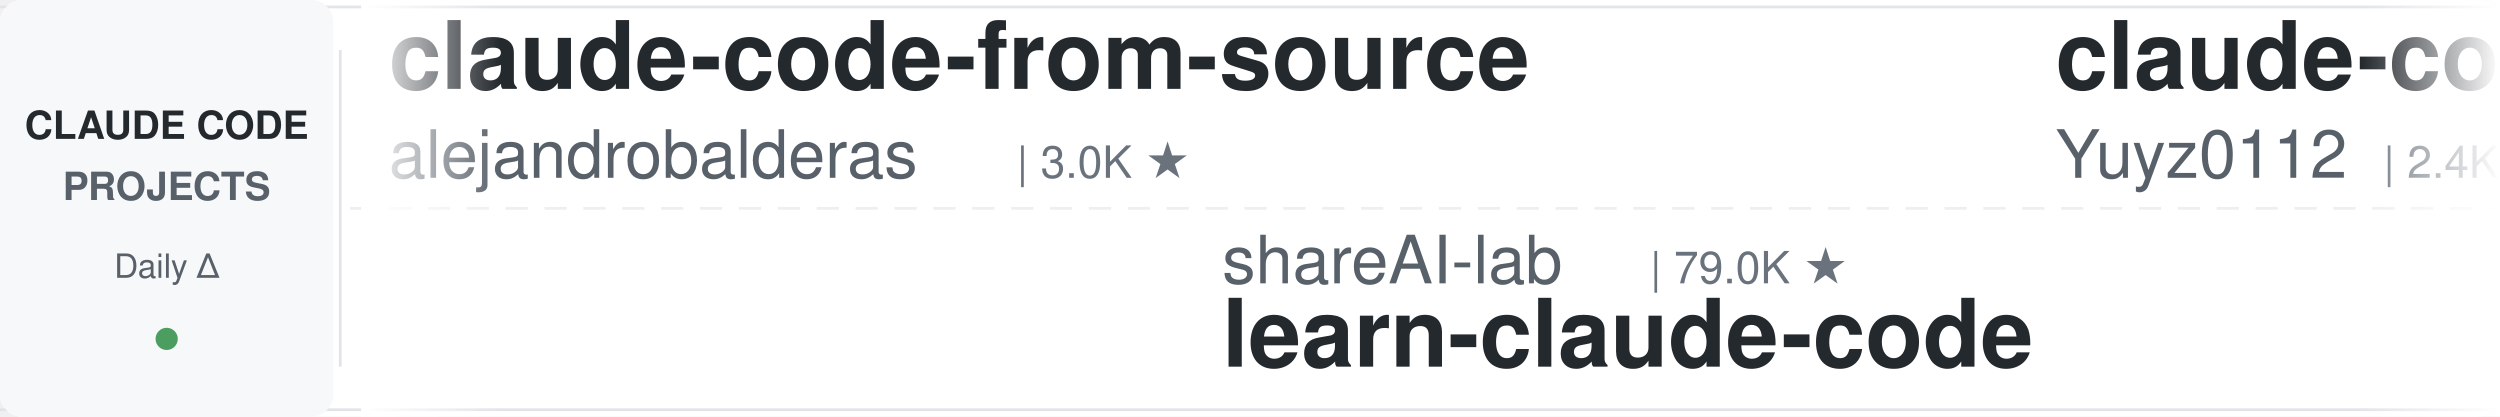
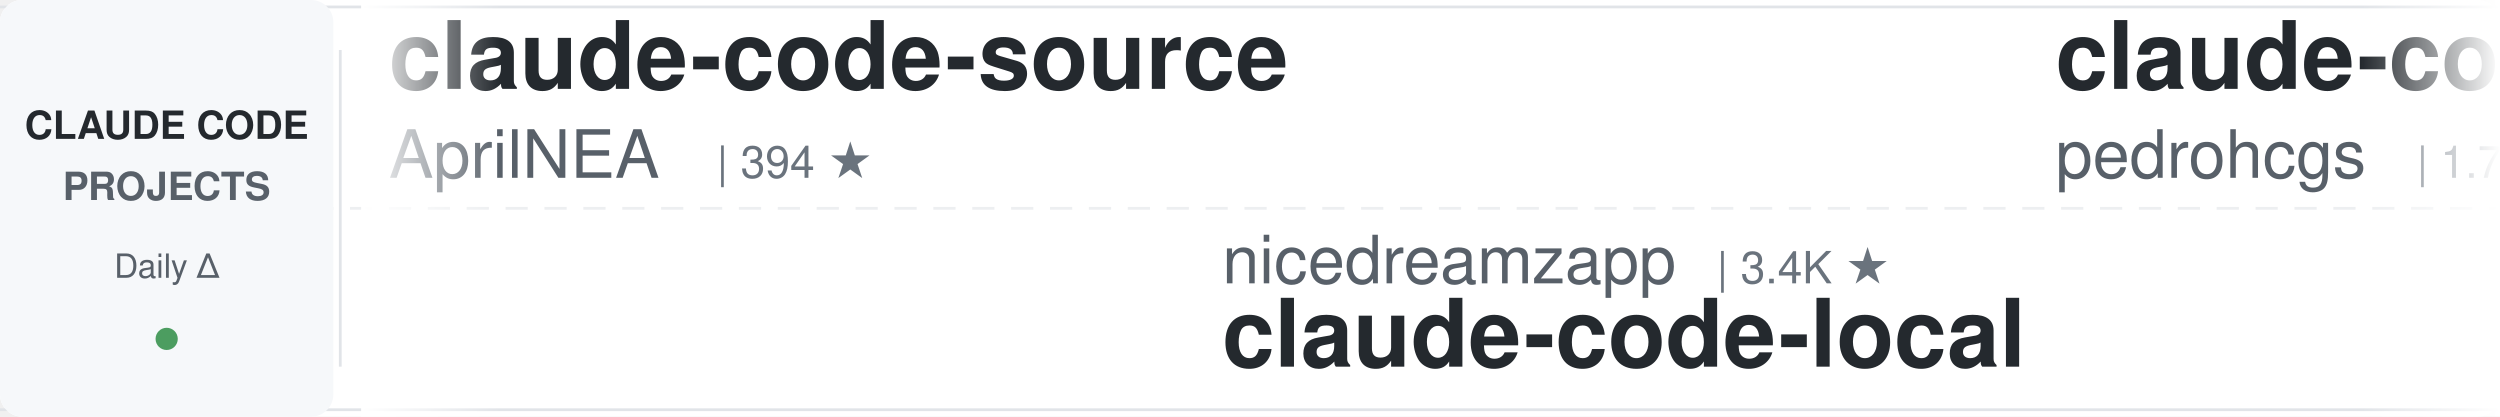
<svg xmlns="http://www.w3.org/2000/svg" width="900" height="150">
  <defs>
    <linearGradient id="leftFade" x1="0%" y1="0%" x2="100%" y2="0%">
      <stop offset="0%" style="stop-color:#ffffff;stop-opacity:1" />
      <stop offset="100%" style="stop-color:#ffffff;stop-opacity:0" />
    </linearGradient>
    <linearGradient id="rightFade" x1="0%" y1="0%" x2="100%" y2="0%">
      <stop offset="0%" style="stop-color:#ffffff;stop-opacity:0" />
      <stop offset="100%" style="stop-color:#ffffff;stop-opacity:1" />
    </linearGradient>
  </defs>
  <rect width="900" height="150" fill="#ffffff" rx="8" />
  <rect x="0" y="2" width="900" height="1" fill="#e1e4e8" />
  <rect x="0" y="147" width="900" height="1" fill="#e1e4e8" />
  <line x1="0" y1="75" x2="900" y2="75" stroke="#e1e4e8" stroke-width="1" stroke-dasharray="8 6" opacity="0.6" />
  <rect x="0" y="0" width="120" height="150" fill="#f6f8fa" rx="8" />
  <text x="60" y="50" font-family="-apple-system, BlinkMacSystemFont, 'Segoe UI', Helvetica, Arial, sans-serif" font-size="14" font-weight="600" fill="#24292e" text-anchor="middle">CLAUDE CODE</text>
  <text x="60" y="72" font-family="-apple-system, BlinkMacSystemFont, 'Segoe UI', Helvetica, Arial, sans-serif" font-size="14" font-weight="600" fill="#586069" text-anchor="middle">PROJECTS</text>
  <text x="60" y="100" font-family="-apple-system, BlinkMacSystemFont, 'Segoe UI', Helvetica, Arial, sans-serif" font-size="12" font-weight="500" fill="#586069" text-anchor="middle">Daily Δ</text>
  <circle cx="60" cy="122" r="4" fill="#22863a" opacity="0.8" />
  <rect x="122" y="18" width="1" height="114" fill="#e1e4e8" />
  <clipPath id="tickerClip">
    <rect x="130" y="0" width="770" height="150" />
  </clipPath>
  <g clip-path="url(#tickerClip)">
    <g id="tickerItems">
      <animateTransform attributeName="transform" attributeType="XML" type="translate" from="0 0" to="-3000 0" dur="54s" repeatCount="indefinite" />
      <g transform="translate(0, 0)">
-         <text x="140" y="32" font-family="-apple-system, BlinkMacSystemFont, 'Segoe UI', Helvetica, Arial, sans-serif" font-size="34" font-weight="600" fill="#24292e">claude-code-from-source</text>
-         <text x="140" y="64" font-family="-apple-system, BlinkMacSystemFont, 'Segoe UI', Helvetica, Arial, sans-serif" font-size="24" font-weight="400" fill="#586069">alejandrobalderas</text>
-         <text x="366" y="64" font-family="-apple-system, BlinkMacSystemFont, 'Segoe UI', Helvetica, Arial, sans-serif" font-size="16" font-weight="500" fill="#6a737d">| 3.0K ★</text>
+         <text x="140" y="32" font-family="-apple-system, BlinkMacSystemFont, 'Segoe UI', Helvetica, Arial, sans-serif" font-size="34" font-weight="600" fill="#24292e">claude-code-source</text>
+         <text x="140" y="64" font-family="-apple-system, BlinkMacSystemFont, 'Segoe UI', Helvetica, Arial, sans-serif" font-size="24" font-weight="400" fill="#586069">AprilNEA</text>
+         <text x="258" y="64" font-family="-apple-system, BlinkMacSystemFont, 'Segoe UI', Helvetica, Arial, sans-serif" font-size="16" font-weight="500" fill="#6a737d">| 394 ★</text>
      </g>
      <g transform="translate(300, 0)">
-         <text x="140" y="102" font-family="-apple-system, BlinkMacSystemFont, 'Segoe UI', Helvetica, Arial, sans-serif" font-size="24" font-weight="400" fill="#586069">shareAI-lab</text>
-         <text x="294" y="102" font-family="-apple-system, BlinkMacSystemFont, 'Segoe UI', Helvetica, Arial, sans-serif" font-size="16" font-weight="500" fill="#6a737d">| 79.0K ★</text>
-         <text x="140" y="132" font-family="-apple-system, BlinkMacSystemFont, 'Segoe UI', Helvetica, Arial, sans-serif" font-size="34" font-weight="600" fill="#24292e">learn-claude-code</text>
+         <text x="140" y="102" font-family="-apple-system, BlinkMacSystemFont, 'Segoe UI', Helvetica, Arial, sans-serif" font-size="24" font-weight="400" fill="#586069">nicedreamzapp</text>
+         <text x="318" y="102" font-family="-apple-system, BlinkMacSystemFont, 'Segoe UI', Helvetica, Arial, sans-serif" font-size="16" font-weight="500" fill="#6a737d">| 3.4K ★</text>
+         <text x="140" y="132" font-family="-apple-system, BlinkMacSystemFont, 'Segoe UI', Helvetica, Arial, sans-serif" font-size="34" font-weight="600" fill="#24292e">claude-code-local</text>
      </g>
      <g transform="translate(600, 0)">
-         <text x="140" y="32" font-family="-apple-system, BlinkMacSystemFont, 'Segoe UI', Helvetica, Arial, sans-serif" font-size="34" font-weight="600" fill="#24292e">claude-code-reverse</text>
-         <text x="140" y="64" font-family="-apple-system, BlinkMacSystemFont, 'Segoe UI', Helvetica, Arial, sans-serif" font-size="24" font-weight="400" fill="#586069">Yuyz0112</text>
-         <text x="258" y="64" font-family="-apple-system, BlinkMacSystemFont, 'Segoe UI', Helvetica, Arial, sans-serif" font-size="16" font-weight="500" fill="#6a737d">| 2.4K ★</text>
+         <text x="140" y="32" font-family="-apple-system, BlinkMacSystemFont, 'Segoe UI', Helvetica, Arial, sans-serif" font-size="34" font-weight="600" fill="#24292e">claude-code-my-workflow</text>
+         <text x="140" y="64" font-family="-apple-system, BlinkMacSystemFont, 'Segoe UI', Helvetica, Arial, sans-serif" font-size="24" font-weight="400" fill="#586069">pedrohcgs</text>
+         <text x="270" y="64" font-family="-apple-system, BlinkMacSystemFont, 'Segoe UI', Helvetica, Arial, sans-serif" font-size="16" font-weight="500" fill="#6a737d">| 1.7K ★</text>
      </g>
      <g transform="translate(900, 0)">
-         <text x="140" y="102" font-family="-apple-system, BlinkMacSystemFont, 'Segoe UI', Helvetica, Arial, sans-serif" font-size="24" font-weight="400" fill="#586069">Maciek-roboblog</text>
-         <text x="342" y="102" font-family="-apple-system, BlinkMacSystemFont, 'Segoe UI', Helvetica, Arial, sans-serif" font-size="16" font-weight="500" fill="#6a737d">| 8.8K ★</text>
-         <text x="140" y="132" font-family="-apple-system, BlinkMacSystemFont, 'Segoe UI', Helvetica, Arial, sans-serif" font-size="34" font-weight="600" fill="#24292e">Claude-Code-Usage-Monito...</text>
+         <text x="140" y="102" font-family="-apple-system, BlinkMacSystemFont, 'Segoe UI', Helvetica, Arial, sans-serif" font-size="24" font-weight="400" fill="#586069">darcyegb</text>
+         <text x="258" y="102" font-family="-apple-system, BlinkMacSystemFont, 'Segoe UI', Helvetica, Arial, sans-serif" font-size="16" font-weight="500" fill="#6a737d">| 780 ★</text>
+         <text x="140" y="132" font-family="-apple-system, BlinkMacSystemFont, 'Segoe UI', Helvetica, Arial, sans-serif" font-size="34" font-weight="600" fill="#24292e">ClaudeCodeAgents</text>
      </g>
      <g transform="translate(1200, 0)">
-         <text x="140" y="32" font-family="-apple-system, BlinkMacSystemFont, 'Segoe UI', Helvetica, Arial, sans-serif" font-size="34" font-weight="600" fill="#24292e">claude-code-transcripts</text>
-         <text x="140" y="64" font-family="-apple-system, BlinkMacSystemFont, 'Segoe UI', Helvetica, Arial, sans-serif" font-size="24" font-weight="400" fill="#586069">simonw</text>
-         <text x="234" y="64" font-family="-apple-system, BlinkMacSystemFont, 'Segoe UI', Helvetica, Arial, sans-serif" font-size="16" font-weight="500" fill="#6a737d">| 1.7K ★</text>
+         <text x="140" y="32" font-family="-apple-system, BlinkMacSystemFont, 'Segoe UI', Helvetica, Arial, sans-serif" font-size="34" font-weight="600" fill="#24292e">claude-code-settings</text>
+         <text x="140" y="64" font-family="-apple-system, BlinkMacSystemFont, 'Segoe UI', Helvetica, Arial, sans-serif" font-size="24" font-weight="400" fill="#586069">feiskyer</text>
+         <text x="258" y="64" font-family="-apple-system, BlinkMacSystemFont, 'Segoe UI', Helvetica, Arial, sans-serif" font-size="16" font-weight="500" fill="#6a737d">| 1.7K ★</text>
      </g>
      <g transform="translate(1500, 0)">
-         <text x="140" y="102" font-family="-apple-system, BlinkMacSystemFont, 'Segoe UI', Helvetica, Arial, sans-serif" font-size="24" font-weight="400" fill="#586069">AprilNEA</text>
-         <text x="258" y="102" font-family="-apple-system, BlinkMacSystemFont, 'Segoe UI', Helvetica, Arial, sans-serif" font-size="16" font-weight="500" fill="#6a737d">| 394 ★</text>
-         <text x="140" y="132" font-family="-apple-system, BlinkMacSystemFont, 'Segoe UI', Helvetica, Arial, sans-serif" font-size="34" font-weight="600" fill="#24292e">claude-code-source</text>
+         <text x="140" y="102" font-family="-apple-system, BlinkMacSystemFont, 'Segoe UI', Helvetica, Arial, sans-serif" font-size="24" font-weight="400" fill="#586069">rohitg00</text>
+         <text x="258" y="102" font-family="-apple-system, BlinkMacSystemFont, 'Segoe UI', Helvetica, Arial, sans-serif" font-size="16" font-weight="500" fill="#6a737d">| 2.7K ★</text>
+         <text x="140" y="132" font-family="-apple-system, BlinkMacSystemFont, 'Segoe UI', Helvetica, Arial, sans-serif" font-size="34" font-weight="600" fill="#24292e">awesome-claude-code-tool...</text>
      </g>
      <g transform="translate(1800, 0)">
-         <text x="140" y="32" font-family="-apple-system, BlinkMacSystemFont, 'Segoe UI', Helvetica, Arial, sans-serif" font-size="34" font-weight="600" fill="#24292e">awesome-claude-code</text>
-         <text x="140" y="64" font-family="-apple-system, BlinkMacSystemFont, 'Segoe UI', Helvetica, Arial, sans-serif" font-size="24" font-weight="400" fill="#586069">jqueryscript</text>
-         <text x="306" y="64" font-family="-apple-system, BlinkMacSystemFont, 'Segoe UI', Helvetica, Arial, sans-serif" font-size="16" font-weight="500" fill="#6a737d">| 534 ★</text>
+         <text x="140" y="32" font-family="-apple-system, BlinkMacSystemFont, 'Segoe UI', Helvetica, Arial, sans-serif" font-size="34" font-weight="600" fill="#24292e">Open-ClaudeCode</text>
+         <text x="140" y="64" font-family="-apple-system, BlinkMacSystemFont, 'Segoe UI', Helvetica, Arial, sans-serif" font-size="24" font-weight="400" fill="#586069">LING71671</text>
+         <text x="270" y="64" font-family="-apple-system, BlinkMacSystemFont, 'Segoe UI', Helvetica, Arial, sans-serif" font-size="16" font-weight="500" fill="#6a737d">| 973 ★</text>
      </g>
      <g transform="translate(2100, 0)">
-         <text x="140" y="102" font-family="-apple-system, BlinkMacSystemFont, 'Segoe UI', Helvetica, Arial, sans-serif" font-size="24" font-weight="400" fill="#586069">asgeirtj</text>
-         <text x="258" y="102" font-family="-apple-system, BlinkMacSystemFont, 'Segoe UI', Helvetica, Arial, sans-serif" font-size="16" font-weight="500" fill="#6a737d">| 70.0K ★</text>
-         <text x="140" y="132" font-family="-apple-system, BlinkMacSystemFont, 'Segoe UI', Helvetica, Arial, sans-serif" font-size="34" font-weight="600" fill="#24292e">system_prompts_leaks</text>
+         <text x="140" y="102" font-family="-apple-system, BlinkMacSystemFont, 'Segoe UI', Helvetica, Arial, sans-serif" font-size="24" font-weight="400" fill="#586069">ChrisWiles</text>
+         <text x="282" y="102" font-family="-apple-system, BlinkMacSystemFont, 'Segoe UI', Helvetica, Arial, sans-serif" font-size="16" font-weight="500" fill="#6a737d">| 6.1K ★</text>
+         <text x="140" y="132" font-family="-apple-system, BlinkMacSystemFont, 'Segoe UI', Helvetica, Arial, sans-serif" font-size="34" font-weight="600" fill="#24292e">claude-code-showcase</text>
      </g>
      <g transform="translate(2400, 0)">
-         <text x="140" y="32" font-family="-apple-system, BlinkMacSystemFont, 'Segoe UI', Helvetica, Arial, sans-serif" font-size="34" font-weight="600" fill="#24292e">oh-my-claudecode</text>
-         <text x="140" y="64" font-family="-apple-system, BlinkMacSystemFont, 'Segoe UI', Helvetica, Arial, sans-serif" font-size="24" font-weight="400" fill="#586069">Yeachan-Heo</text>
-         <text x="294" y="64" font-family="-apple-system, BlinkMacSystemFont, 'Segoe UI', Helvetica, Arial, sans-serif" font-size="16" font-weight="500" fill="#6a737d">| 40.2K ★</text>
+         <text x="140" y="32" font-family="-apple-system, BlinkMacSystemFont, 'Segoe UI', Helvetica, Arial, sans-serif" font-size="34" font-weight="600" fill="#24292e">ralph-claude-code</text>
+         <text x="140" y="64" font-family="-apple-system, BlinkMacSystemFont, 'Segoe UI', Helvetica, Arial, sans-serif" font-size="24" font-weight="400" fill="#586069">frankbria</text>
+         <text x="270" y="64" font-family="-apple-system, BlinkMacSystemFont, 'Segoe UI', Helvetica, Arial, sans-serif" font-size="16" font-weight="500" fill="#6a737d">| 9.7K ★</text>
      </g>
      <g transform="translate(2700, 0)">
-         <text x="140" y="102" font-family="-apple-system, BlinkMacSystemFont, 'Segoe UI', Helvetica, Arial, sans-serif" font-size="24" font-weight="400" fill="#586069">anthropics</text>
-         <text x="282" y="102" font-family="-apple-system, BlinkMacSystemFont, 'Segoe UI', Helvetica, Arial, sans-serif" font-size="16" font-weight="500" fill="#6a737d">| 9.6K ★</text>
-         <text x="140" y="132" font-family="-apple-system, BlinkMacSystemFont, 'Segoe UI', Helvetica, Arial, sans-serif" font-size="34" font-weight="600" fill="#24292e">claude-code-action</text>
+         <text x="140" y="102" font-family="-apple-system, BlinkMacSystemFont, 'Segoe UI', Helvetica, Arial, sans-serif" font-size="24" font-weight="400" fill="#586069">huangjia2019</text>
+         <text x="306" y="102" font-family="-apple-system, BlinkMacSystemFont, 'Segoe UI', Helvetica, Arial, sans-serif" font-size="16" font-weight="500" fill="#6a737d">| 1.1K ★</text>
+         <text x="140" y="132" font-family="-apple-system, BlinkMacSystemFont, 'Segoe UI', Helvetica, Arial, sans-serif" font-size="34" font-weight="600" fill="#24292e">claude-code-engineering</text>
      </g>
      <g transform="translate(3000, 0)">
-         <text x="140" y="32" font-family="-apple-system, BlinkMacSystemFont, 'Segoe UI', Helvetica, Arial, sans-serif" font-size="34" font-weight="600" fill="#24292e">claude-code-from-source</text>
-         <text x="140" y="64" font-family="-apple-system, BlinkMacSystemFont, 'Segoe UI', Helvetica, Arial, sans-serif" font-size="24" font-weight="400" fill="#586069">alejandrobalderas</text>
-         <text x="366" y="64" font-family="-apple-system, BlinkMacSystemFont, 'Segoe UI', Helvetica, Arial, sans-serif" font-size="16" font-weight="500" fill="#6a737d">| 3.0K ★</text>
+         <text x="140" y="32" font-family="-apple-system, BlinkMacSystemFont, 'Segoe UI', Helvetica, Arial, sans-serif" font-size="34" font-weight="600" fill="#24292e">claude-code-source</text>
+         <text x="140" y="64" font-family="-apple-system, BlinkMacSystemFont, 'Segoe UI', Helvetica, Arial, sans-serif" font-size="24" font-weight="400" fill="#586069">AprilNEA</text>
+         <text x="258" y="64" font-family="-apple-system, BlinkMacSystemFont, 'Segoe UI', Helvetica, Arial, sans-serif" font-size="16" font-weight="500" fill="#6a737d">| 394 ★</text>
      </g>
      <g transform="translate(3300, 0)">
-         <text x="140" y="102" font-family="-apple-system, BlinkMacSystemFont, 'Segoe UI', Helvetica, Arial, sans-serif" font-size="24" font-weight="400" fill="#586069">shareAI-lab</text>
-         <text x="294" y="102" font-family="-apple-system, BlinkMacSystemFont, 'Segoe UI', Helvetica, Arial, sans-serif" font-size="16" font-weight="500" fill="#6a737d">| 79.0K ★</text>
-         <text x="140" y="132" font-family="-apple-system, BlinkMacSystemFont, 'Segoe UI', Helvetica, Arial, sans-serif" font-size="34" font-weight="600" fill="#24292e">learn-claude-code</text>
+         <text x="140" y="102" font-family="-apple-system, BlinkMacSystemFont, 'Segoe UI', Helvetica, Arial, sans-serif" font-size="24" font-weight="400" fill="#586069">nicedreamzapp</text>
+         <text x="318" y="102" font-family="-apple-system, BlinkMacSystemFont, 'Segoe UI', Helvetica, Arial, sans-serif" font-size="16" font-weight="500" fill="#6a737d">| 3.4K ★</text>
+         <text x="140" y="132" font-family="-apple-system, BlinkMacSystemFont, 'Segoe UI', Helvetica, Arial, sans-serif" font-size="34" font-weight="600" fill="#24292e">claude-code-local</text>
      </g>
      <g transform="translate(3600, 0)">
-         <text x="140" y="32" font-family="-apple-system, BlinkMacSystemFont, 'Segoe UI', Helvetica, Arial, sans-serif" font-size="34" font-weight="600" fill="#24292e">claude-code-reverse</text>
-         <text x="140" y="64" font-family="-apple-system, BlinkMacSystemFont, 'Segoe UI', Helvetica, Arial, sans-serif" font-size="24" font-weight="400" fill="#586069">Yuyz0112</text>
-         <text x="258" y="64" font-family="-apple-system, BlinkMacSystemFont, 'Segoe UI', Helvetica, Arial, sans-serif" font-size="16" font-weight="500" fill="#6a737d">| 2.4K ★</text>
+         <text x="140" y="32" font-family="-apple-system, BlinkMacSystemFont, 'Segoe UI', Helvetica, Arial, sans-serif" font-size="34" font-weight="600" fill="#24292e">claude-code-my-workflow</text>
+         <text x="140" y="64" font-family="-apple-system, BlinkMacSystemFont, 'Segoe UI', Helvetica, Arial, sans-serif" font-size="24" font-weight="400" fill="#586069">pedrohcgs</text>
+         <text x="270" y="64" font-family="-apple-system, BlinkMacSystemFont, 'Segoe UI', Helvetica, Arial, sans-serif" font-size="16" font-weight="500" fill="#6a737d">| 1.7K ★</text>
      </g>
      <g transform="translate(3900, 0)">
-         <text x="140" y="102" font-family="-apple-system, BlinkMacSystemFont, 'Segoe UI', Helvetica, Arial, sans-serif" font-size="24" font-weight="400" fill="#586069">Maciek-roboblog</text>
-         <text x="342" y="102" font-family="-apple-system, BlinkMacSystemFont, 'Segoe UI', Helvetica, Arial, sans-serif" font-size="16" font-weight="500" fill="#6a737d">| 8.8K ★</text>
-         <text x="140" y="132" font-family="-apple-system, BlinkMacSystemFont, 'Segoe UI', Helvetica, Arial, sans-serif" font-size="34" font-weight="600" fill="#24292e">Claude-Code-Usage-Monito...</text>
+         <text x="140" y="102" font-family="-apple-system, BlinkMacSystemFont, 'Segoe UI', Helvetica, Arial, sans-serif" font-size="24" font-weight="400" fill="#586069">darcyegb</text>
+         <text x="258" y="102" font-family="-apple-system, BlinkMacSystemFont, 'Segoe UI', Helvetica, Arial, sans-serif" font-size="16" font-weight="500" fill="#6a737d">| 780 ★</text>
+         <text x="140" y="132" font-family="-apple-system, BlinkMacSystemFont, 'Segoe UI', Helvetica, Arial, sans-serif" font-size="34" font-weight="600" fill="#24292e">ClaudeCodeAgents</text>
      </g>
    </g>
  </g>
  <rect x="130" y="0" width="50" height="150" fill="url(#leftFade)" />
  <rect x="850" y="0" width="50" height="150" fill="url(#rightFade)" />
</svg>
